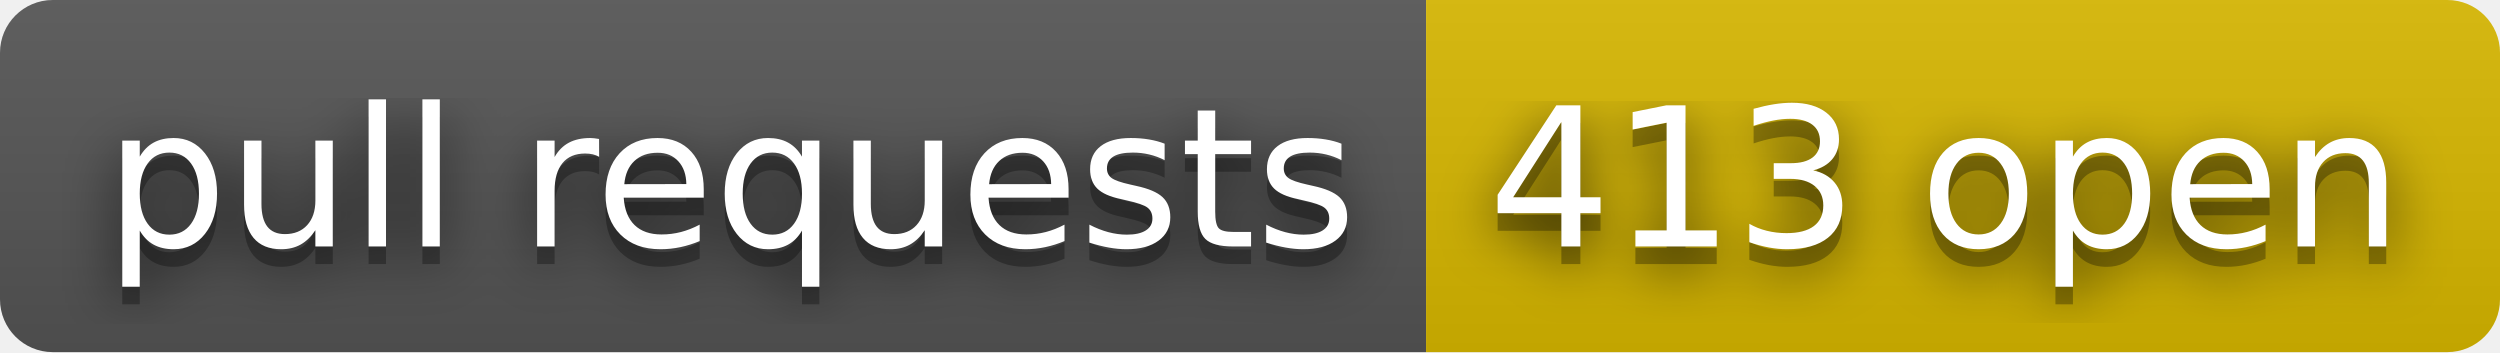
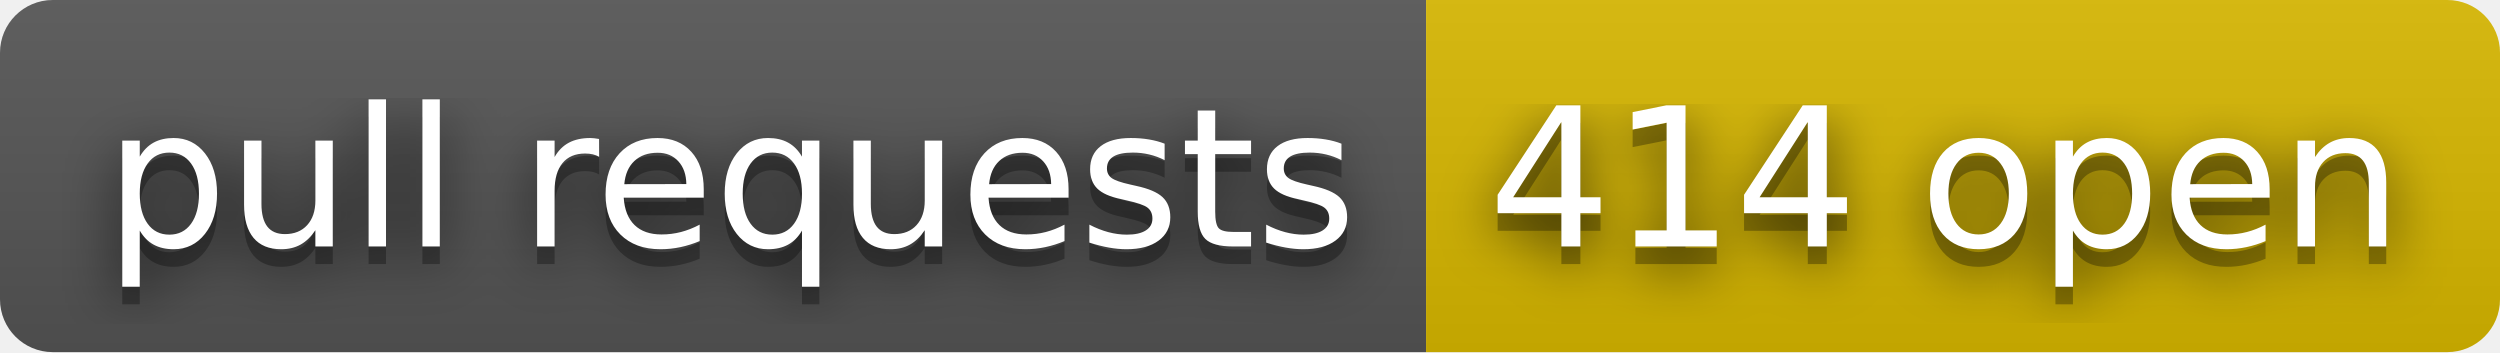
- <svg xmlns="http://www.w3.org/2000/svg" width="142" height="20" role="img" aria-label="pull requests: 413 open">
+ <svg xmlns="http://www.w3.org/2000/svg" width="142" height="20" role="img" aria-label="pull requests: 414 open">
  <filter id="blur">
    <feGaussianBlur stdDeviation="16" />
  </filter>
  <linearGradient id="s" x2="0" y2="100%">
    <stop offset="0" stop-color="#bbb" stop-opacity=".1" />
    <stop offset="1" stop-opacity=".1" />
  </linearGradient>
  <clipPath id="r">
    <rect width="142" height="20" rx="3" />
  </clipPath>
  <g clip-path="url(#r)">
    <rect width="81" height="20" fill="#555" />
    <rect x="81" width="61" height="20" fill="#d8b800" />
    <rect width="142" height="20" fill="url(#s)" />
  </g>
  <g fill="#fff" text-anchor="middle" font-family="Verdana,Geneva,DejaVu Sans,sans-serif" text-rendering="geometricPrecision" font-size="110">
    <g transform="scale(.1)">
      <g aria-hidden="true" fill="#010101">
        <text x="415" y="150" fill-opacity=".8" filter="url(#blur)" textLength="710">pull requests</text>
        <text x="415" y="150" fill-opacity=".3" textLength="710">pull requests</text>
      </g>
      <text x="415" y="140" textLength="710">pull requests</text>
    </g>
    <g transform="scale(.1)">
      <g aria-hidden="true" fill="#010101">
-         <text x="1105" y="150" fill-opacity=".8" filter="url(#blur)" textLength="510">413 open</text>
-         <text x="1105" y="150" fill-opacity=".3" textLength="510">413 open</text>
+         <text x="1105" y="150" fill-opacity=".8" filter="url(#blur)" textLength="510">414 open</text>
+         <text x="1105" y="150" fill-opacity=".3" textLength="510">414 open</text>
      </g>
-       <text x="1105" y="140" textLength="510">413 open</text>
+       <text x="1105" y="140" textLength="510">414 open</text>
    </g>
  </g>
</svg>
